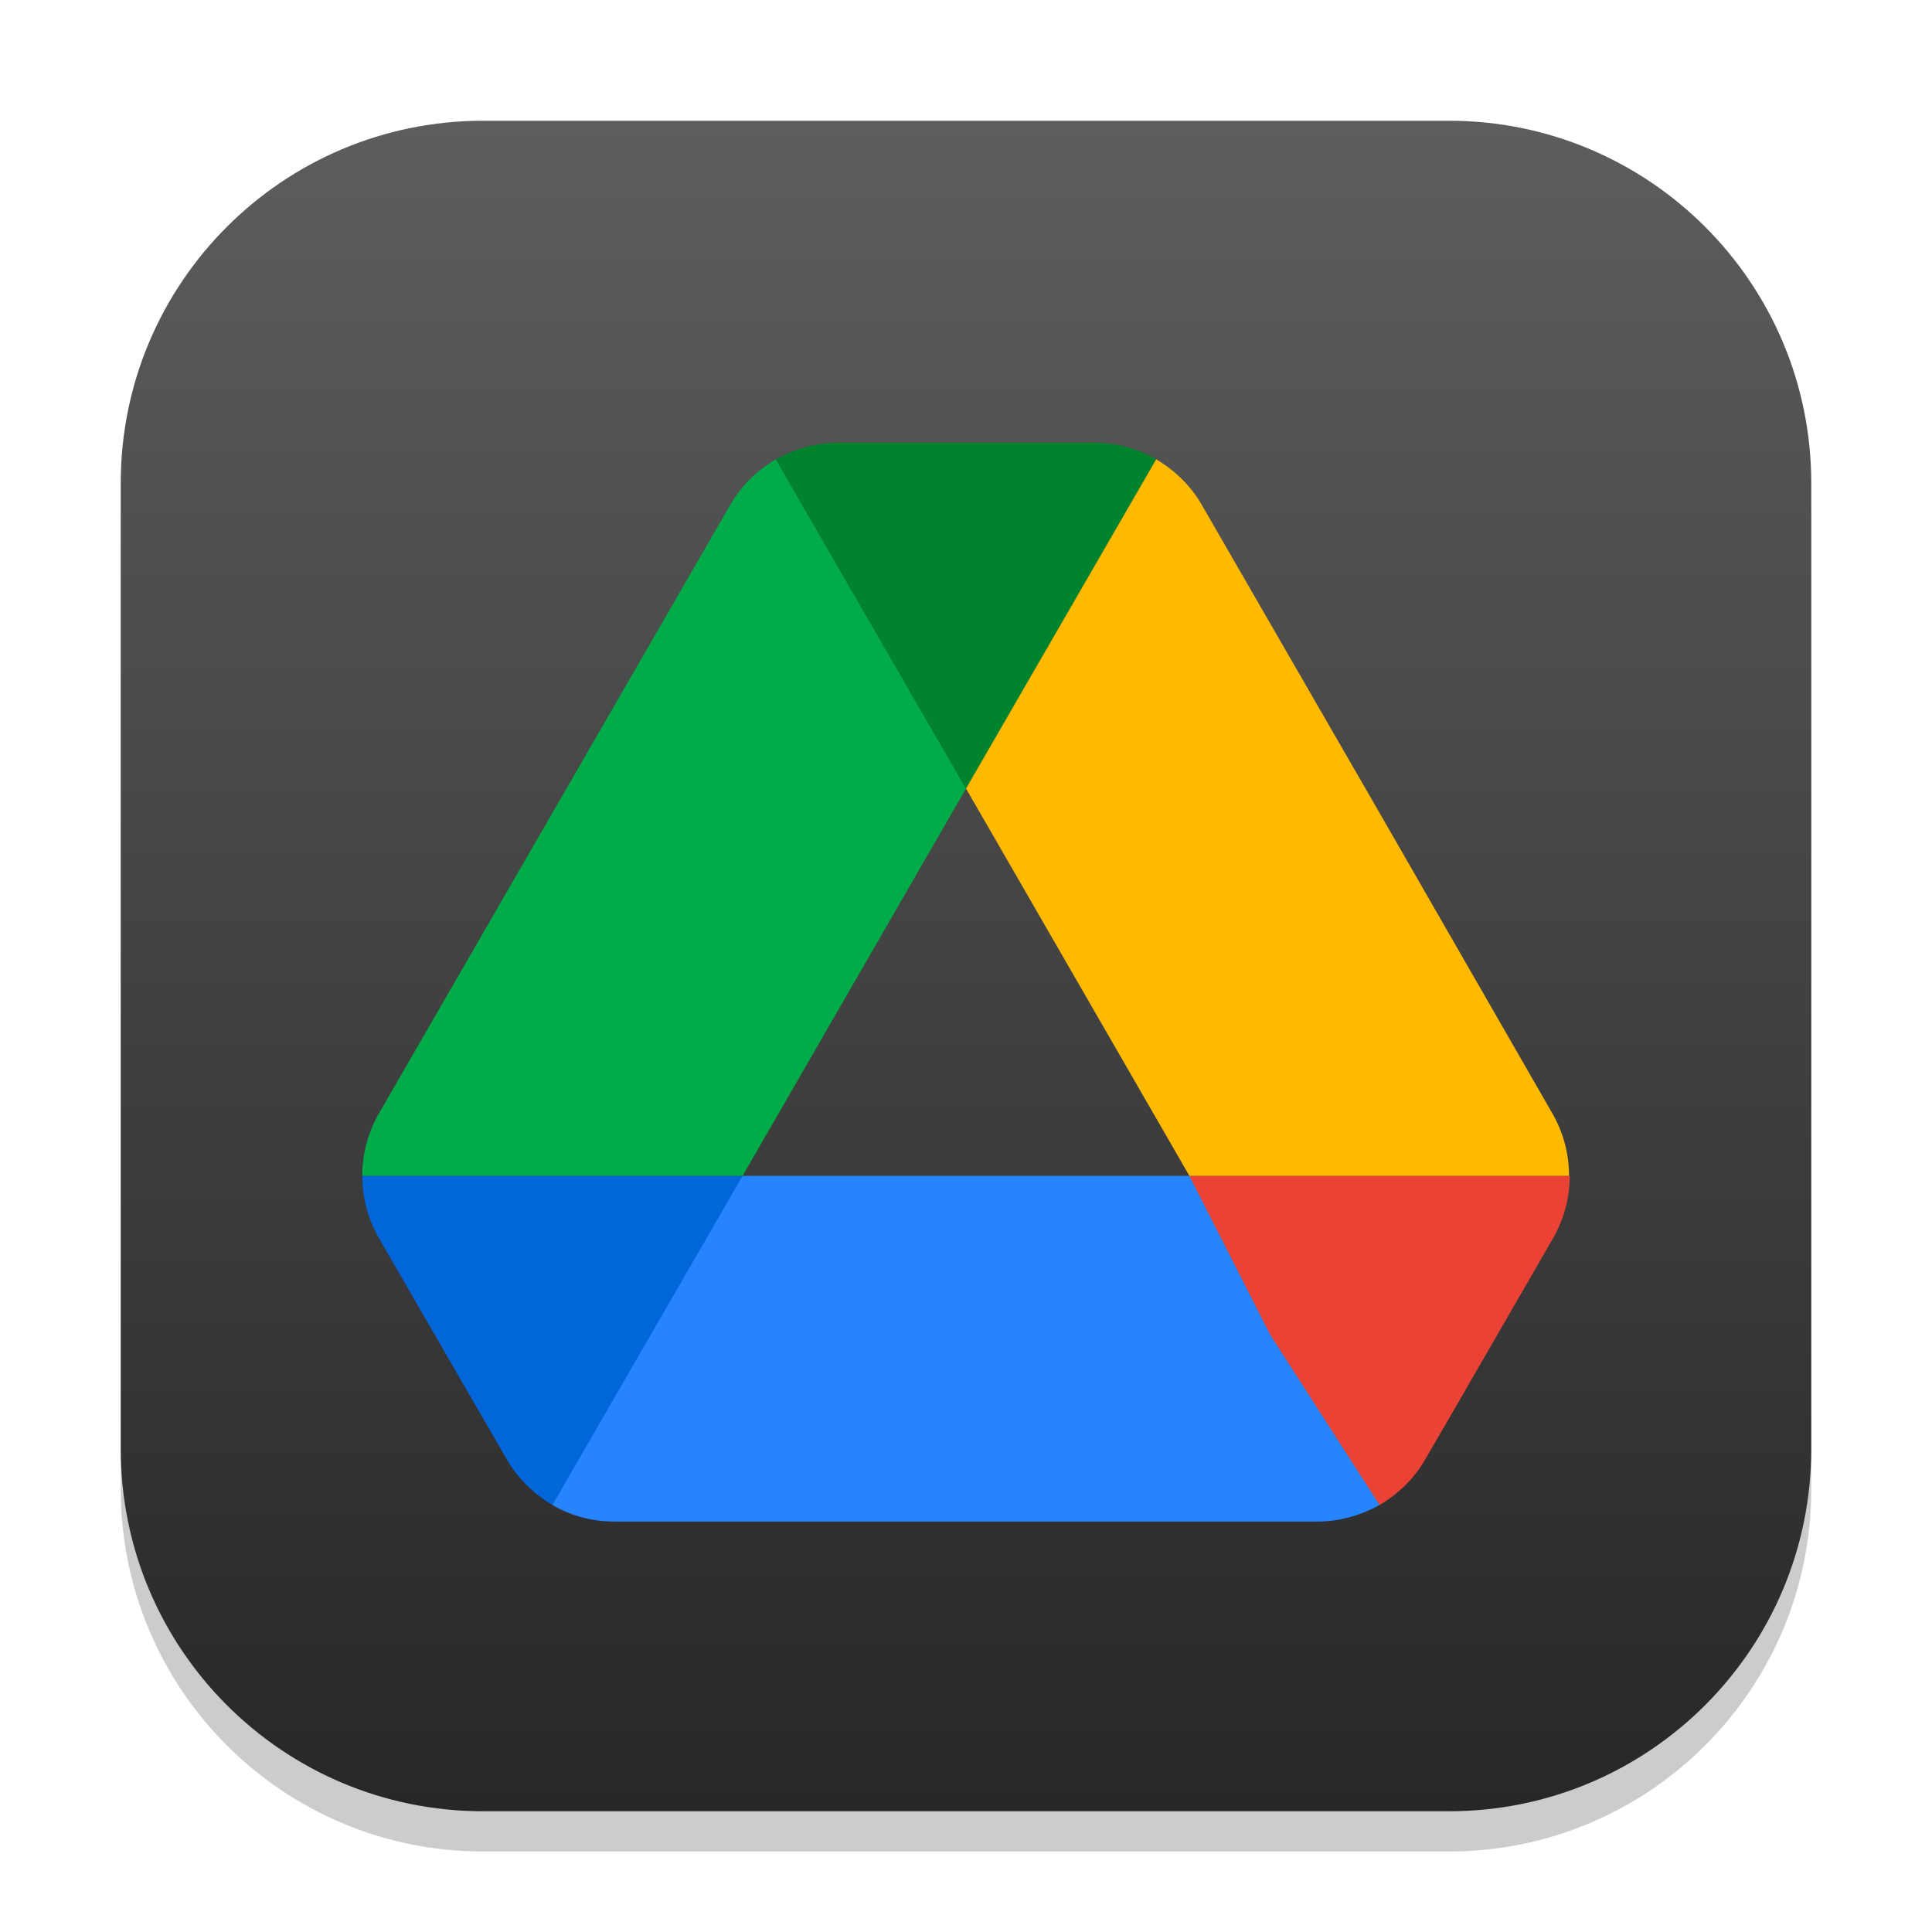
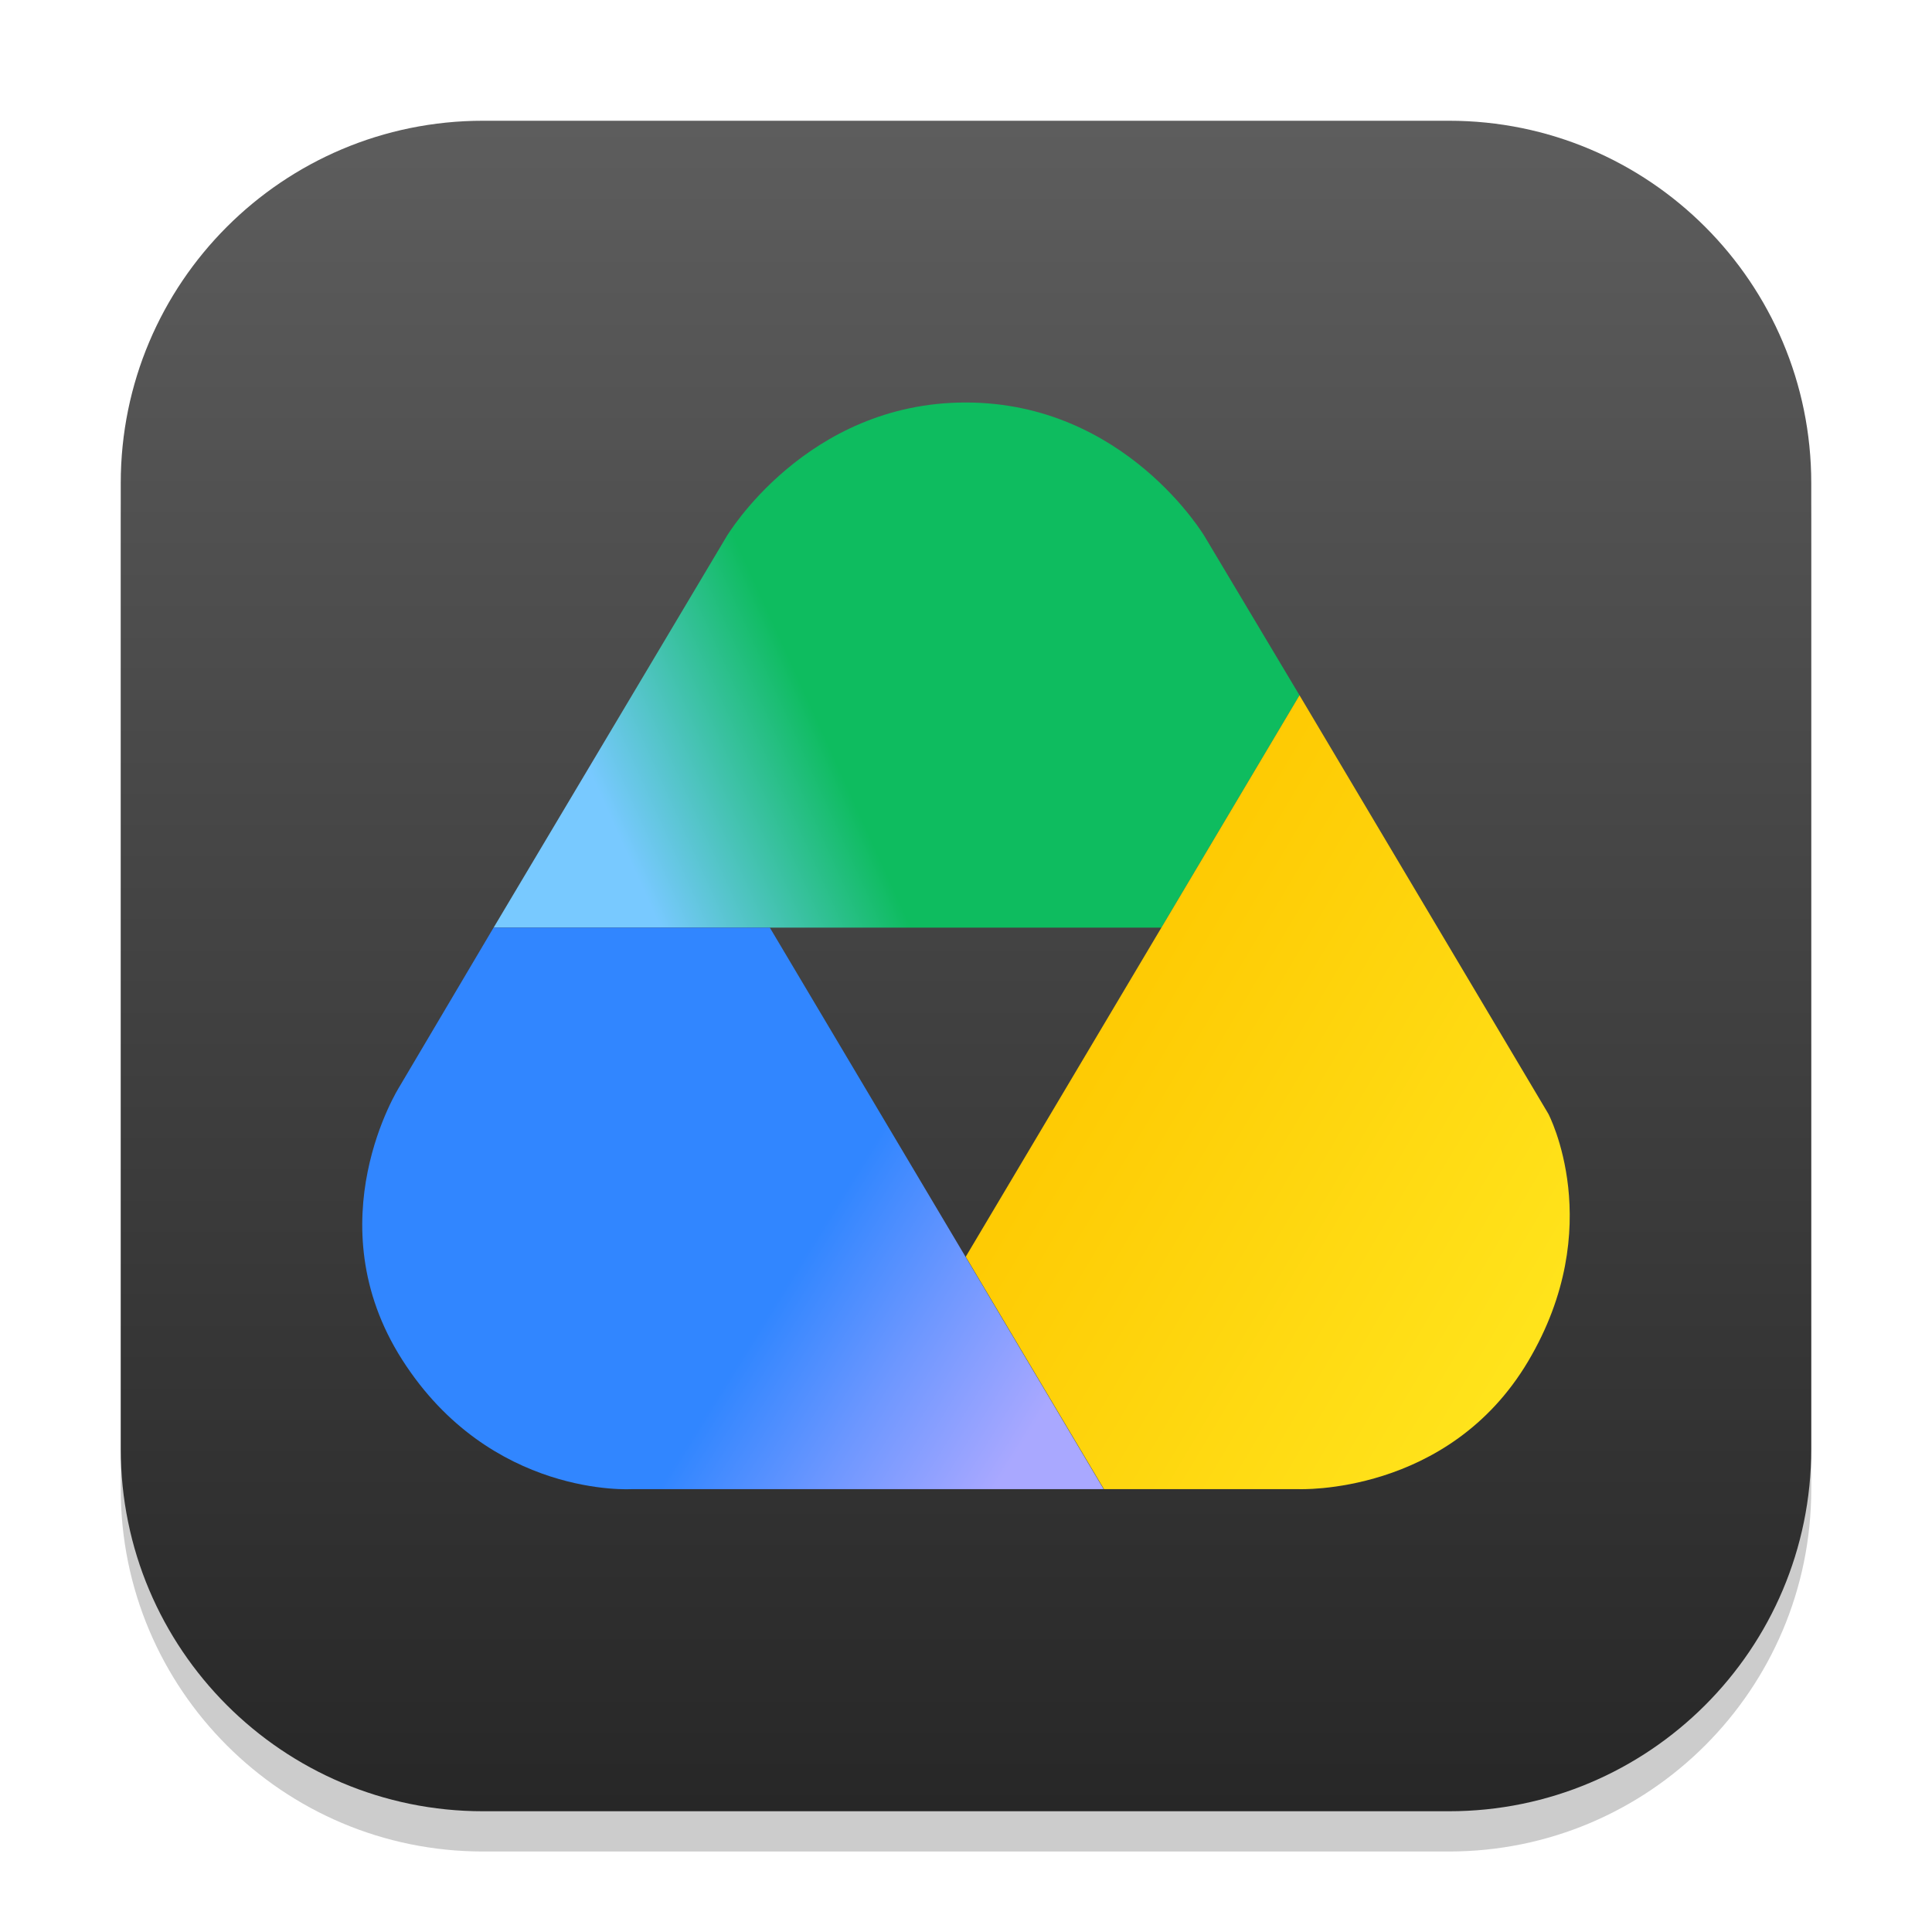
<svg xmlns="http://www.w3.org/2000/svg" xmlns:xlink="http://www.w3.org/1999/xlink" width="48" height="48" viewBox="0 0 48 48" version="1.1" id="svg1">
  <defs id="defs1">
    <linearGradient xlink:href="#4852" id="linearGradient4" x1="16" y1="30" x2="16" y2="2" gradientUnits="userSpaceOnUse" gradientTransform="scale(1.5)" />
    <linearGradient id="4852">
      <stop style="stop-color:#272727;stop-opacity:1;" offset="0" id="stop14555" />
      <stop style="stop-color:#5d5d5d;stop-opacity:1;" offset="1" id="stop14557" />
    </linearGradient>
+     <linearGradient xlink:href="#linearGradient13" id="linearGradient14" x1="27.921" y1="4.565" x2="4.362" y2="14.928" gradientUnits="userSpaceOnUse" gradientTransform="matrix(0.7499219,0,0,0.7296316,8.992219,10)" />
+     <linearGradient id="linearGradient13">
+       <stop style="stop-color:#0ebc5f;stop-opacity:1;" offset="0.554" id="stop13" />
+       <stop style="stop-color:#78c9ff;stop-opacity:1;" offset="0.85" id="stop14" />
+     </linearGradient>
+     <linearGradient xlink:href="#linearGradient15" id="linearGradient16" x1="29.842" y1="40.302" x2="6.873" y2="27" gradientUnits="userSpaceOnUse" gradientTransform="matrix(0.7499219,0,0,0.7296316,19.53768,6.823194)" />
+     <linearGradient id="linearGradient15">
+       <stop style="stop-color:#ffe921;stop-opacity:1;" offset="0.088" id="stop15" />
+       <stop style="stop-color:#fec700;stop-opacity:1;" offset="1" id="stop16" />
+     </linearGradient>
+     <linearGradient xlink:href="#linearGradient17" id="linearGradient18" x1="-5.282" y1="53.523" x2="-29.531" y2="38.855" gradientUnits="userSpaceOnUse" gradientTransform="matrix(0.7499219,0,0,0.7296316,31.72775,-0.8344773)" />
+     <linearGradient id="linearGradient17">
+       <stop style="stop-color:#a9a8ff;stop-opacity:1;" offset="0.153" id="stop17" />
+       <stop style="stop-color:#6d97ff;stop-opacity:1;" offset="0.328" id="stop19" />
+       <stop style="stop-color:#3186ff;stop-opacity:1;" offset="0.49" id="stop18" />
+     </linearGradient>
  </defs>
  <rect style="opacity:0.2;fill:#000000;stroke-width:3.675" id="rect1" width="42" height="42" x="3" y="4" ry="9" />
  <rect style="fill:url(#linearGradient4);stroke-width:1.5" id="rect2" width="42" height="42" x="3" y="3" ry="9" />
-   <g id="g1">
-     <path d="M 29.55,29.213 H 18.45 l -4.411,2.821 -0.314,5.357 c 0.464,0.275 0.997,0.412 1.546,0.412 H 32.729 c 0.55,0 1.082,-0.155 1.546,-0.412 l -0.846,-5.652 z" id="path10-4" style="fill:#2684fc;stroke-width:0.344" />
-     <path d="m 11.268,33.972 1.323,2.285 c 0.275,0.481 0.67,0.859 1.134,1.134 l 4.725,-8.179 H 9 c 0,0.533 0.137,1.065 0.412,1.546 z" id="path2-0" style="fill:#0066da;stroke-width:0.344" />
-     <path d="m 24,19.591 -4.725,-8.179 c -0.464,0.275 -0.859,0.653 -1.134,1.134 L 9.412,27.667 a 3.113,3.113 0 0 0 -0.412,1.546 h 9.45 z" id="path4-3" style="fill:#00ac47;stroke-width:0.344" />
-     <path d="m 34.275,37.392 c 0.464,-0.275 0.859,-0.653 1.134,-1.134 l 0.55,-0.945 2.629,-4.553 C 38.863,30.278 39,29.746 39,29.213 h -9.451 l 2.011,3.952 z" id="path6-0" style="fill:#ea4335;stroke-width:0.344" />
-     <path d="m 24,19.591 4.725,-8.179 C 28.261,11.137 27.729,11 27.179,11 h -6.357 c -0.55,0 -1.082,0.155 -1.546,0.412 z" id="path8-4" style="fill:#00832d;stroke-width:0.344" />
-     <path d="M 34.223,20.107 29.859,12.546 c -0.275,-0.481 -0.67,-0.859 -1.134,-1.134 l -4.725,8.179 5.55,9.622 h 9.433 c 0,-0.533 -0.137,-1.065 -0.412,-1.546 z" id="path12" style="fill:#ffba00;stroke-width:0.344" />
-   </g>
+   <path id="path1" style="fill:url(#linearGradient14);fill-opacity:1;stroke-width:0.74" d="m 18.05,13.331 c 0,0 1.973,-3.331 5.942,-3.331 3.969,0 5.939,3.331 5.939,3.331 l 2.355,3.944 -3.431,5.771 -16.591,2.2e-5 z" />
+   <path id="path2" style="fill:url(#linearGradient16);stroke-width:0.74" d="m 32.286,17.274 -8.293,13.95 3.433,5.773 h 4.828 c 0,0 3.728,0.168 5.712,-3.176 1.984,-3.344 0.502,-6.149 0.502,-6.149 z" />
+   <path id="path3" style="fill:url(#linearGradient18);stroke-width:0.74" d="m 15.695,36.997 c 0,0 -3.504,0.225 -5.7,-3.21 -2.195,-3.435 -0.074,-6.783 -0.074,-6.783 l 2.342,-3.958 h 6.863 l 8.294,13.951 z" />
</svg>
